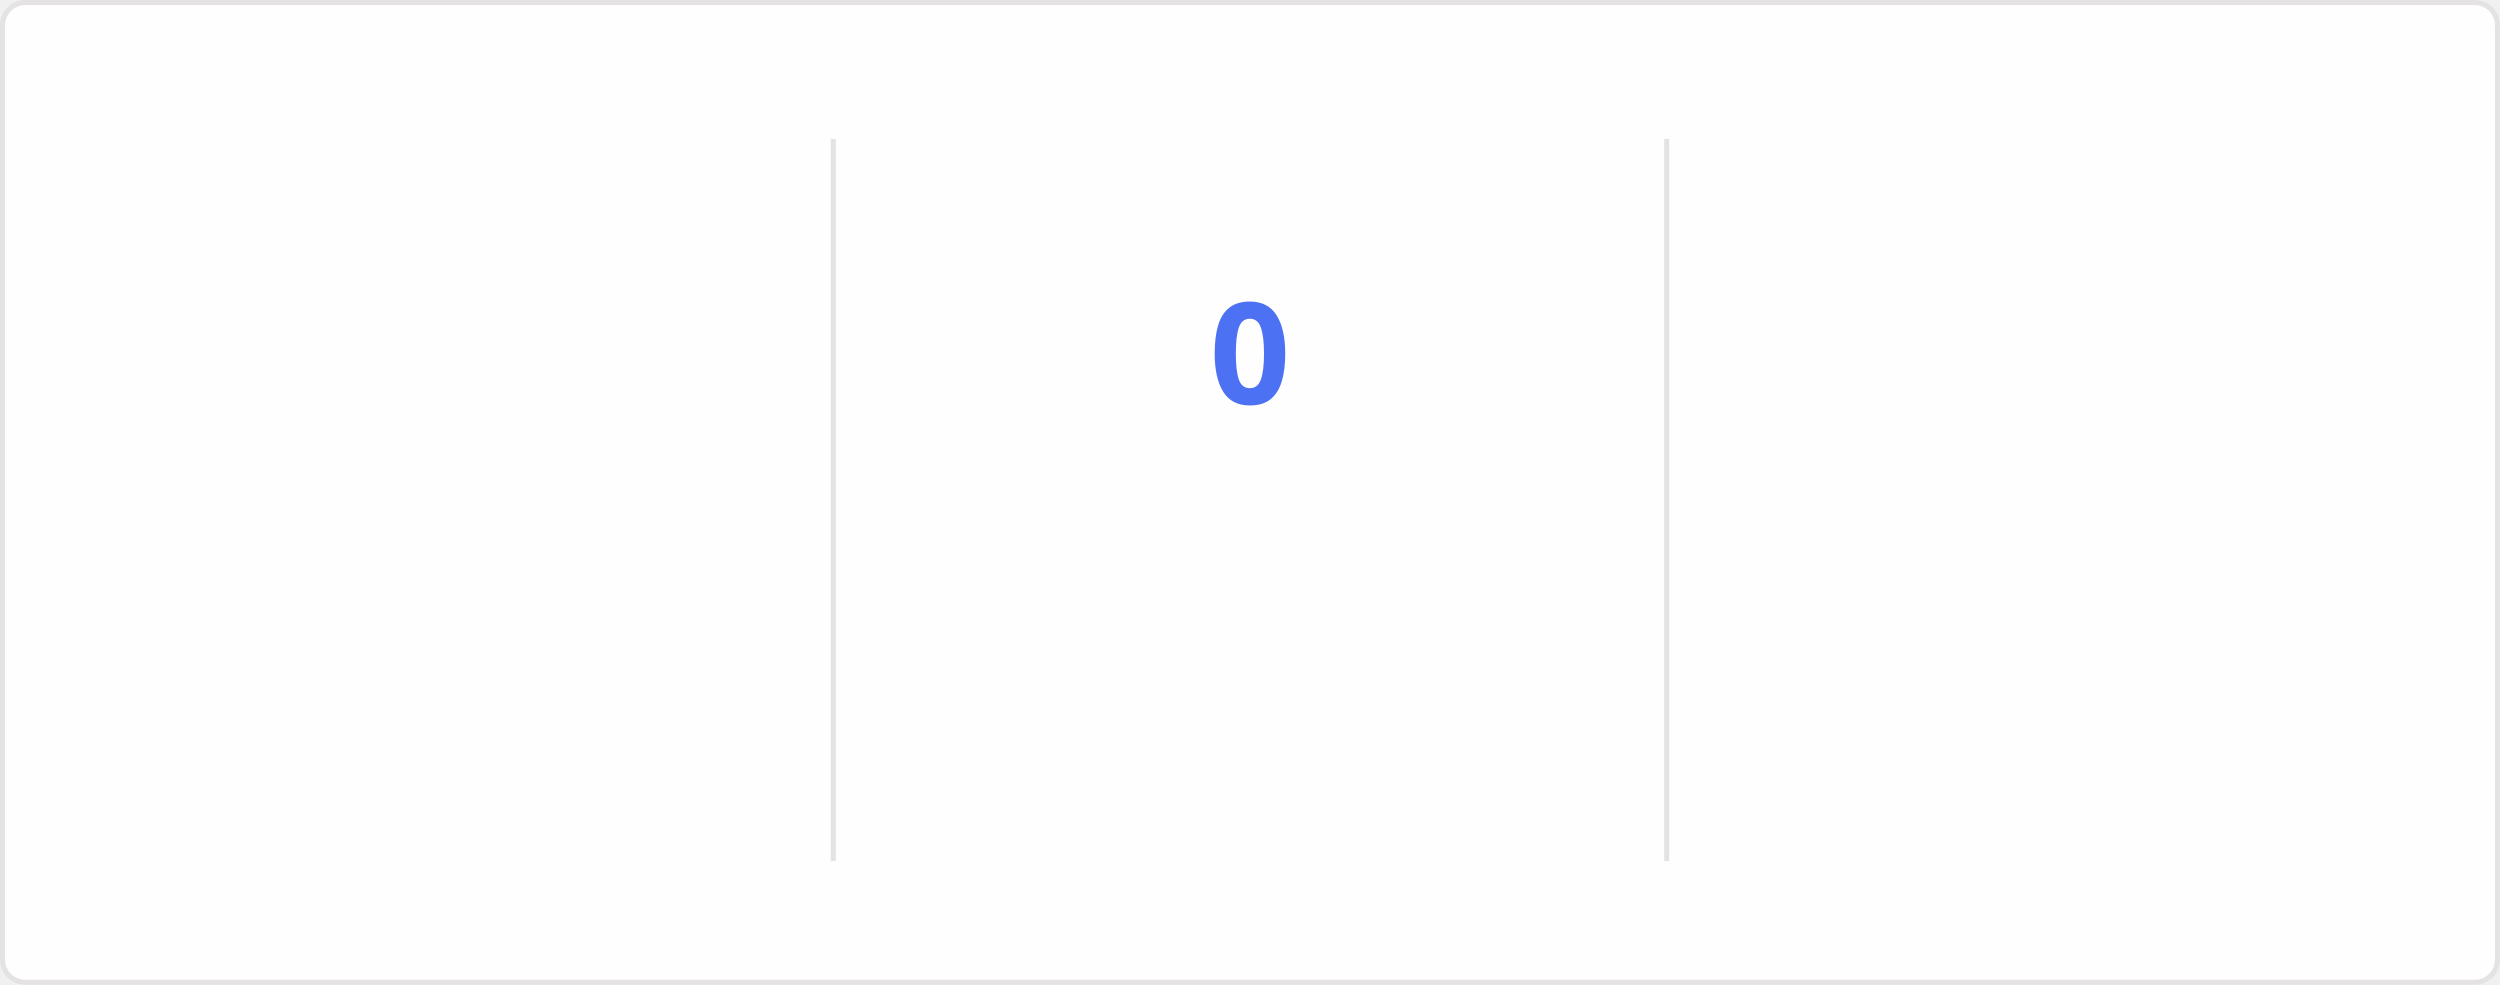
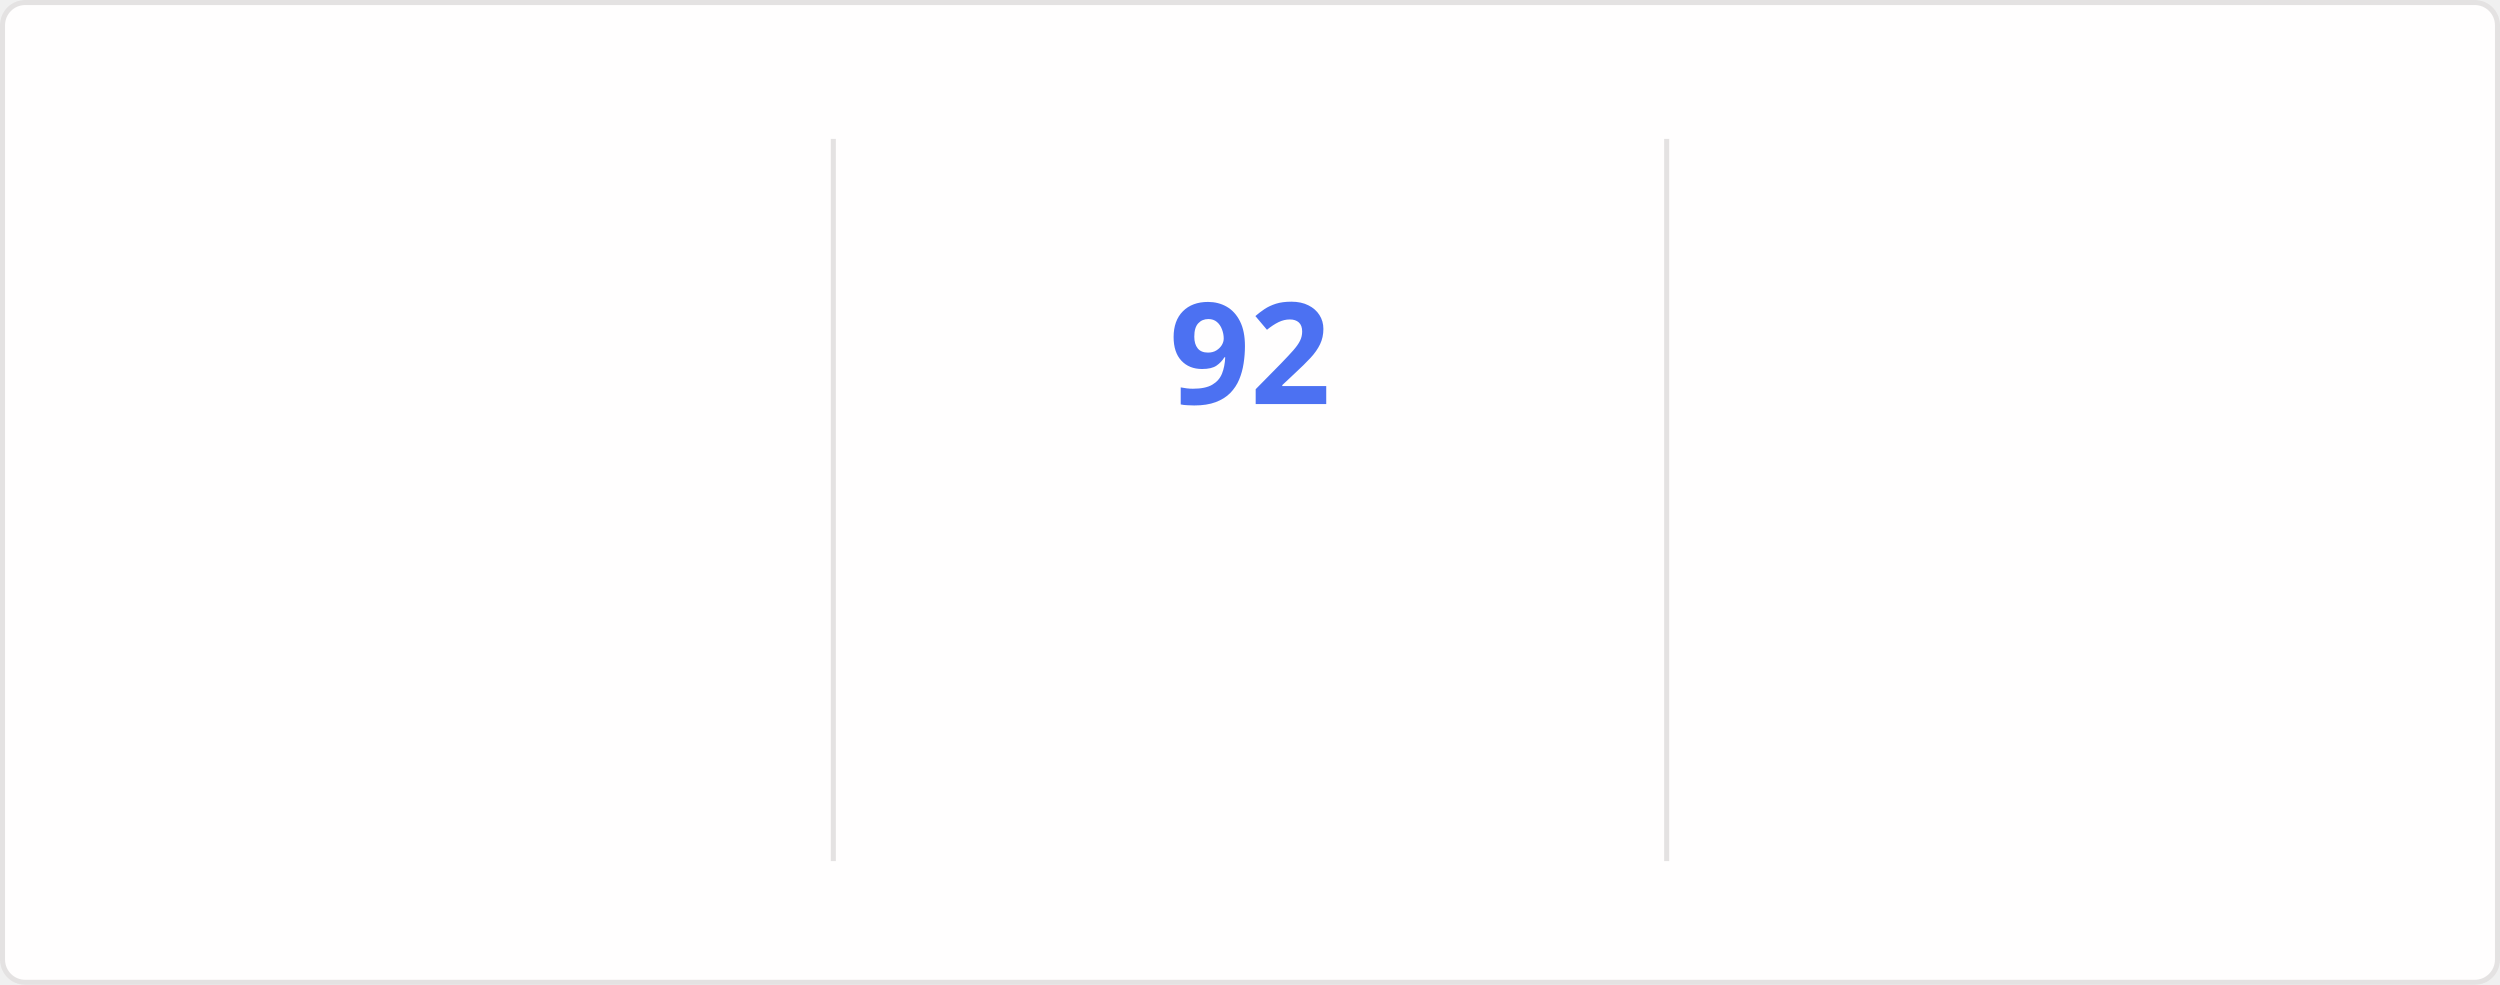
<svg xmlns="http://www.w3.org/2000/svg" style="isolation: isolate" viewBox="0 0 495 195" width="495px" height="195px" direction="ltr">
  <style>
    @keyframes currstreak {
      0% { font-size: 3px; opacity: 0.2; }
      80% { font-size: 34px; opacity: 1; }
      100% { font-size: 28px; opacity: 1; }
    }
    @keyframes fadein {
      0% { opacity: 0; }
      100% { opacity: 1; }
    }
    .big-number {
      font-family: "Segoe UI", Ubuntu, sans-serif;
      font-weight: 700;
      font-size: 28px;
      fill: #2f80ed;
    }
    .label {
      font-family: "Segoe UI", Ubuntu, sans-serif;
      font-weight: 400;
      font-size: 14px;
      fill: #2f80ed;
    }
    .range-text {
      font-family: "Segoe UI", Ubuntu, sans-serif;
      font-weight: 400;
      font-size: 12px;
      fill: #434d58;
    }
    .current-streak-num {
      font-family: "Segoe UI", Ubuntu, sans-serif;
      font-weight: 700;
      font-size: 28px;
      fill: #4c71f2;
    }</style>
  <defs>
    <clipPath id="outer_rectangle">
      <rect width="495" height="195" rx="4.5" />
    </clipPath>
    <mask id="mask_out_ring_behind_fire">
      <rect width="495" height="195" fill="white" />
      <ellipse id="mask-ellipse" cx="247.5" cy="32" rx="13" ry="18" fill="black" />
    </mask>
  </defs>
  <g clip-path="url(#outer_rectangle)">
    <g style="isolation: isolate">
      <rect fill="#fffefe" rx="4.5" x="0.5" y="0.5" width="494" height="194" stroke="#e4e2e2" />
    </g>
    <g style="isolation: isolate">
      <line x1="165" y1="28" x2="165" y2="170" vector-effect="non-scaling-stroke" stroke-width="1" stroke="#e4e2e2" stroke-linejoin="miter" stroke-linecap="square" stroke-miterlimit="3" />
      <line x1="330" y1="28" x2="330" y2="170" vector-effect="non-scaling-stroke" stroke-width="1" stroke="#e4e2e2" stroke-linejoin="miter" stroke-linecap="square" stroke-miterlimit="3" />
    </g>
    <g style="isolation: isolate">
      <g transform="translate(82.5, 48)">
        <text x="0" y="32" stroke-width="0" text-anchor="middle" class="big-number" style="opacity: 0; animation: fadein 0.5s linear forwards 0.6s">
            7.3K
          </text>
      </g>
      <g transform="translate(82.5, 84)">
        <text x="0" y="32" stroke-width="0" text-anchor="middle" class="label" style="opacity: 0; animation: fadein 0.5s linear forwards 0.7s">
            Total Contributions
          </text>
      </g>
      <g transform="translate(82.5, 114)">
        <text x="0" y="32" stroke-width="0" text-anchor="middle" class="range-text" style="opacity: 0; animation: fadein 0.5s linear forwards 0.8s">
            Oct 12 - Present
          </text>
      </g>
    </g>
    <g style="isolation: isolate">
      <g mask="url(#mask_out_ring_behind_fire)">
        <circle cx="247.5" cy="71" r="40" fill="none" stroke="#2f80ed" stroke-width="5" style="opacity: 0; animation: fadein 0.5s linear forwards 0.4s" />
      </g>
      <g transform="translate(247.5, 19.5)" stroke-opacity="0" style="opacity: 0; animation: fadein 0.5s linear forwards 0.6s">
        <path d="M -12 -0.5 L 15 -0.5 L 15 23.5 L -12 23.5 L -12 -0.5 Z" fill="none" />
        <path d="M 1.5 0.67 C 1.5 0.67 2.24 3.32 2.24 5.47 C 2.24 7.53 0.89 9.2 -1.17 9.2 C -3.23 9.2 -4.79 7.53 -4.79 5.47 L -4.76 5.11 C -6.78 7.51 -8 10.62 -8 13.99 C -8 18.41 -4.42 22 0 22 C 4.42 22 8 18.41 8 13.99 C 8 8.6 5.41 3.79 1.5 0.67 Z M -0.29 19 C -2.07 19 -3.51 17.6 -3.51 15.86 C -3.51 14.24 -2.46 13.1 -0.7 12.74 C 1.07 12.38 2.9 11.53 3.92 10.16 C 4.31 11.45 4.51 12.81 4.51 14.2 C 4.51 16.85 2.36 19 -0.29 19 Z" fill="#2f80ed" stroke-opacity="0" />
      </g>
      <g transform="translate(247.5, 48)">
        <text x="0" y="32" stroke-width="0" text-anchor="middle" class="current-streak-num" style="animation: currstreak 0.6s linear forwards">
-             0
+             92
          </text>
      </g>
      <g transform="translate(247.5, 108)">
        <text x="0" y="32" stroke-width="0" text-anchor="middle" class="label" style="opacity: 0; animation: fadein 0.5s linear forwards 0.9s">
            Current Streak
          </text>
      </g>
      <g transform="translate(247.5, 145)">
        <text x="0" y="21" stroke-width="0" text-anchor="middle" class="range-text" style="opacity: 0; animation: fadein 0.5s linear forwards 0.9s">
-             0 days
+             Jul 12 - Oct 11
          </text>
      </g>
    </g>
    <g style="isolation: isolate">
      <g transform="translate(412.5, 48)">
        <text x="0" y="32" stroke-width="0" text-anchor="middle" class="big-number" style="opacity: 0; animation: fadein 0.5s linear forwards 1.2s">
-             91
+             92
          </text>
      </g>
      <g transform="translate(412.5, 84)">
        <text x="0" y="32" stroke-width="0" text-anchor="middle" class="label" style="opacity: 0; animation: fadein 0.5s linear forwards 1.3s">
            Longest Streak
          </text>
      </g>
      <g transform="translate(412.5, 114)">
        <text x="0" y="32" stroke-width="0" text-anchor="middle" class="range-text" style="opacity: 0; animation: fadein 0.5s linear forwards 1.4s">
-             Jul 12 - Oct 10
+             Jul 12 - Oct 11
          </text>
      </g>
    </g>
  </g>
</svg>
